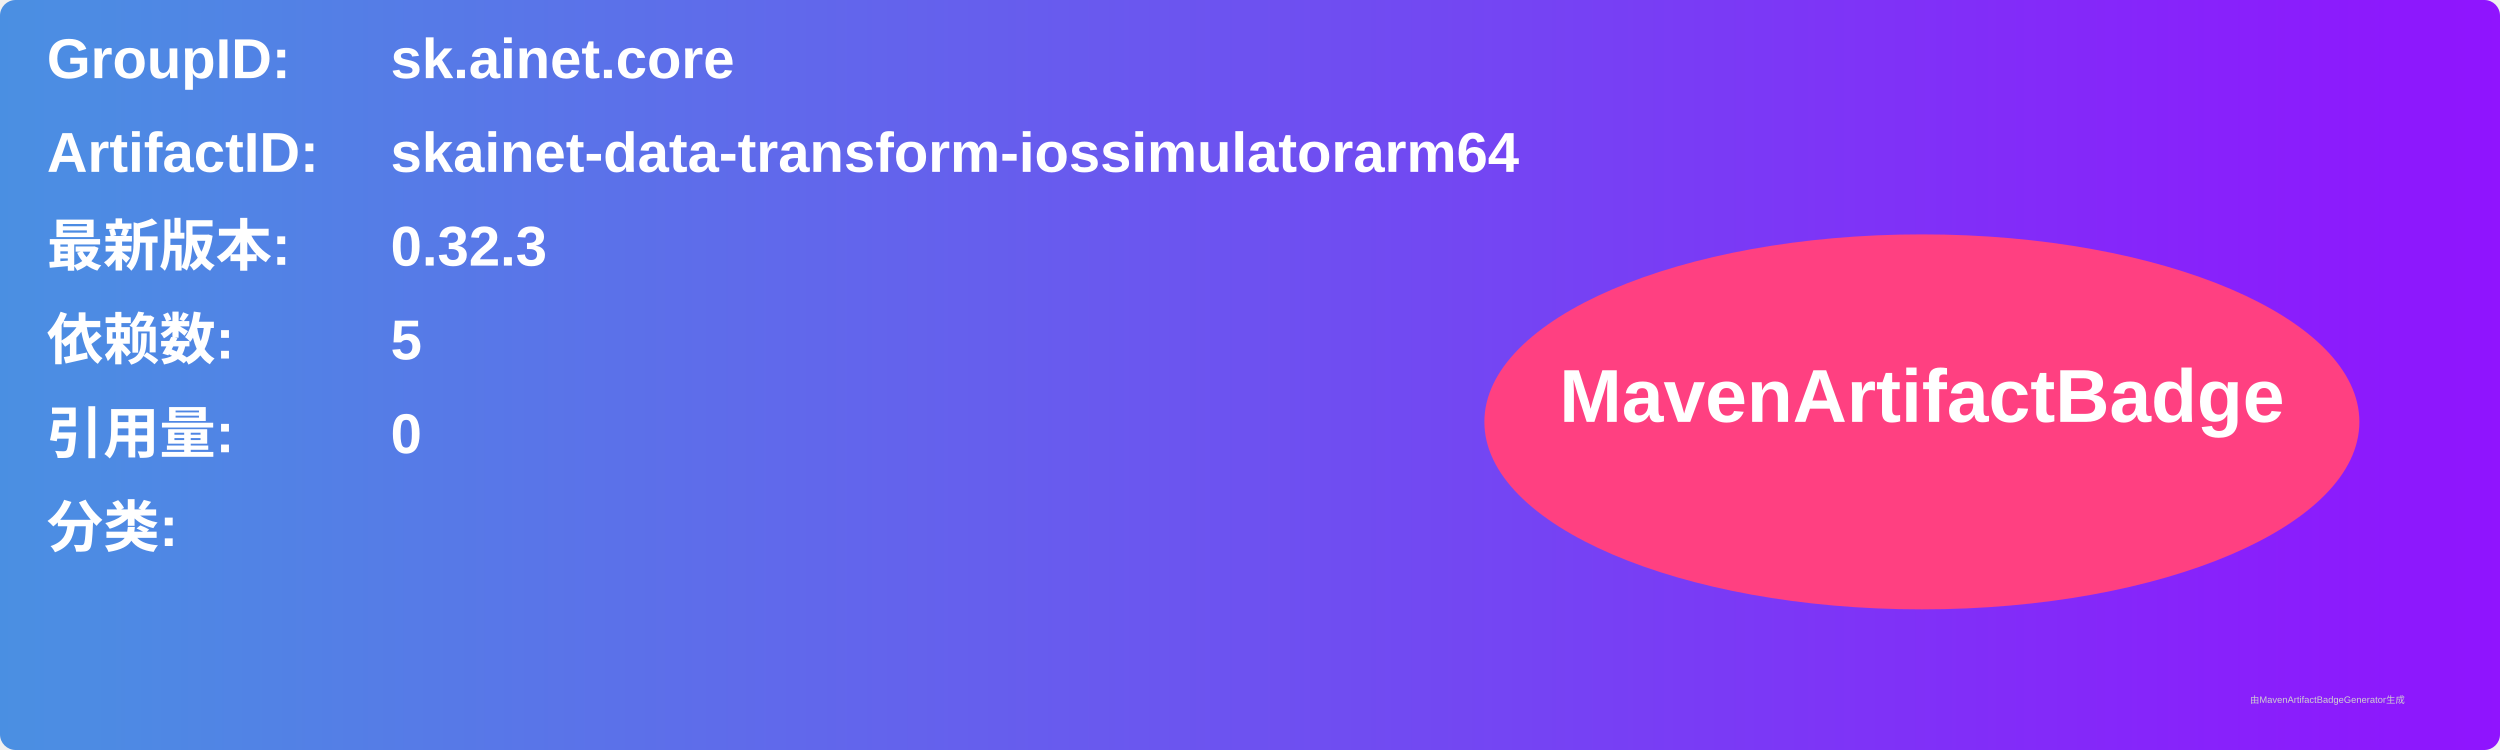
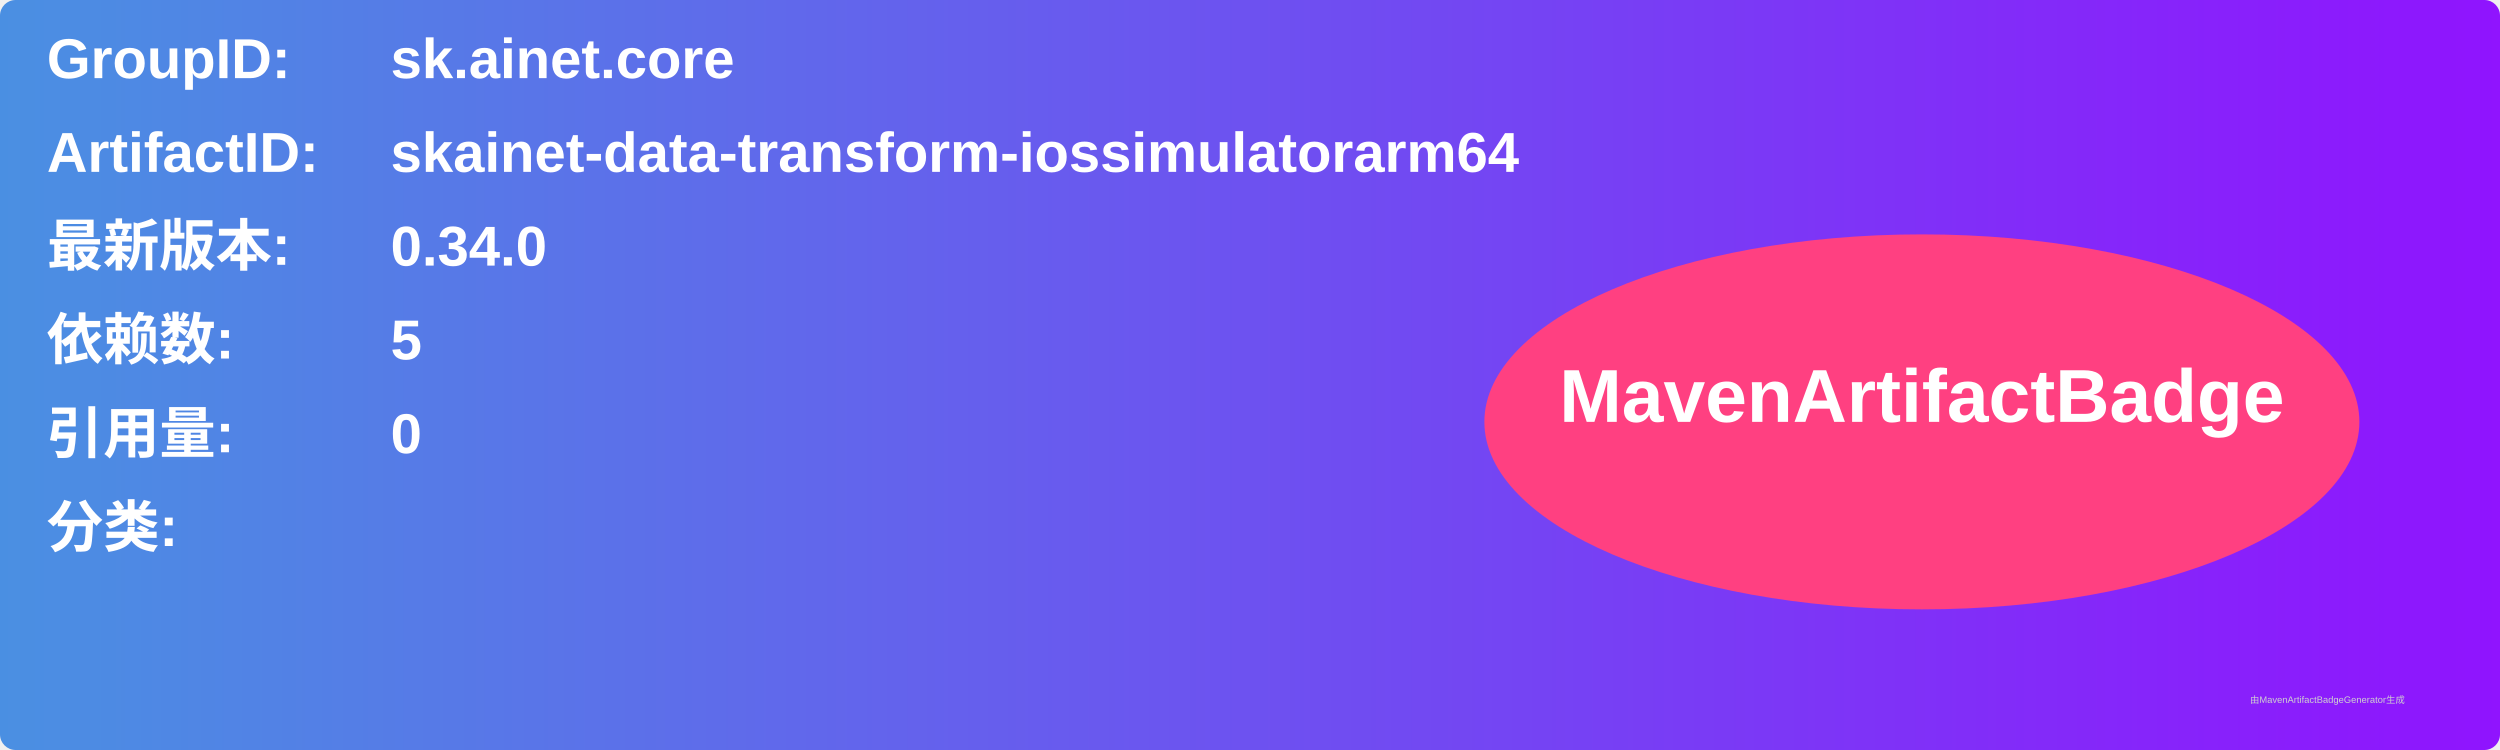
<svg xmlns="http://www.w3.org/2000/svg" width="800" height="240" viewBox="0 0 800 240">
  <linearGradient id="grad" x1="0%" y1="0%" x2="100%" y2="0%">
    <stop offset="0%" stop-color="#4a90e2" />
    <stop offset="100%" stop-color="#9013fe" />
  </linearGradient>
  <rect width="100%" height="100%" rx="5" ry="5" fill="url(#grad)" />
  <g transform="translate(15, 15)">
    <text x="0" y="10" font-family="Arial" font-size="18" fill="white" font-weight="bold" width="260">GroupID:</text>
    <text x="110" y="10" font-family="Arial" font-size="18" fill="white" font-weight="bold" width="460">sk.ainet.core</text>
    <text x="0" y="40" font-family="Arial" font-size="18" fill="white" font-weight="bold" width="260">ArtifactID:</text>
    <text x="110" y="40" font-family="Arial" font-size="18" fill="white" font-weight="bold" width="460">skainet-data-transform-iossimulatorarm64</text>
    <text x="0" y="70" font-family="Arial" font-size="18" fill="white" font-weight="bold">最新版本:</text>
    <text x="110" y="70" font-family="Arial" font-size="18" fill="white" font-weight="bold">
-       <tspan font-weight="bold">0.32.3</tspan>
+       <tspan font-weight="bold">0.34.0</tspan>
    </text>
    <text x="0" y="100" font-family="Arial" font-size="18" fill="white" font-weight="bold">依赖数: </text>
    <text x="110" y="100" font-family="Arial" font-size="18" fill="white">
      <tspan font-weight="bold">5</tspan>
    </text>
    <text x="0" y="130" font-family="Arial" font-size="18" fill="white" font-weight="bold">引用量: </text>
    <text x="110" y="130" font-family="Arial" font-size="18" fill="white">
      <tspan font-weight="bold">0</tspan>
    </text>
    <text x="0" y="160" font-family="Arial" font-size="18" fill="white" font-weight="bold">分类:</text>
    <text x="10" y="190" font-family="Arial" font-size="10" fill="white">
      <tspan font-weight="bold" />
    </text>
    <ellipse cx="600" cy="120" rx="140" ry="60" fill="#ff4081" />
    <text x="600" y="120" text-anchor="middle" font-family="Arial" font-size="24" fill="white" font-weight="bold">MavenArtifactBadge</text>
  </g>
  <text x="720" y="225" font-family="Arial" font-size="3" fill="#d0d0d0">由MavenArtifactBadgeGenerator生成</text>
</svg>
